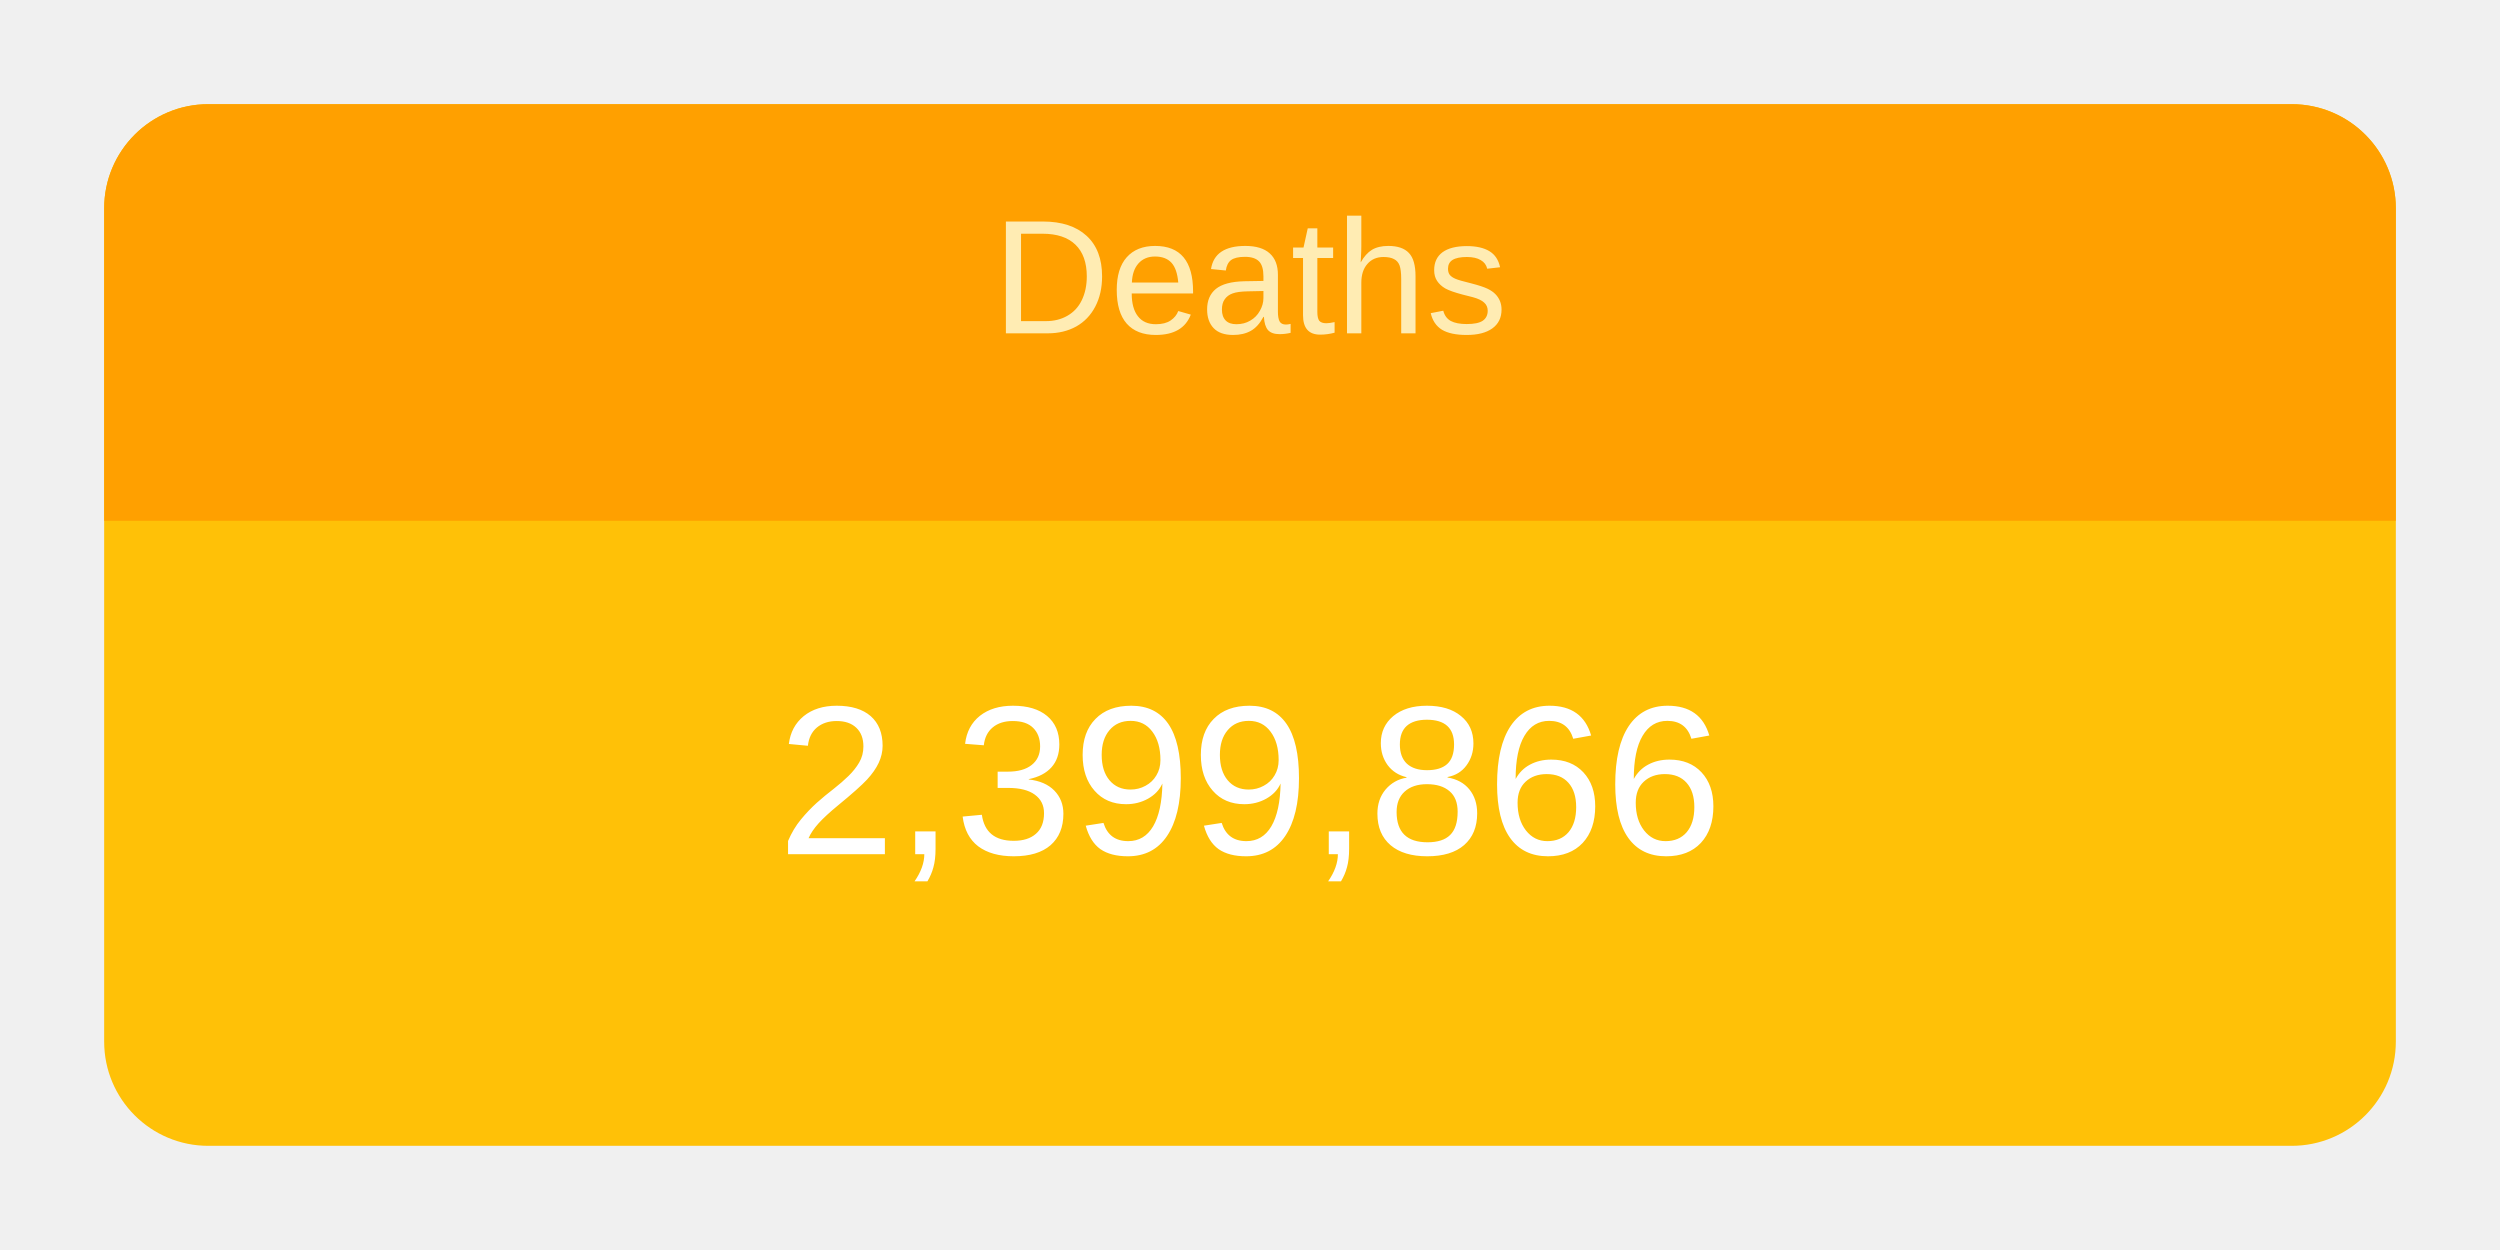
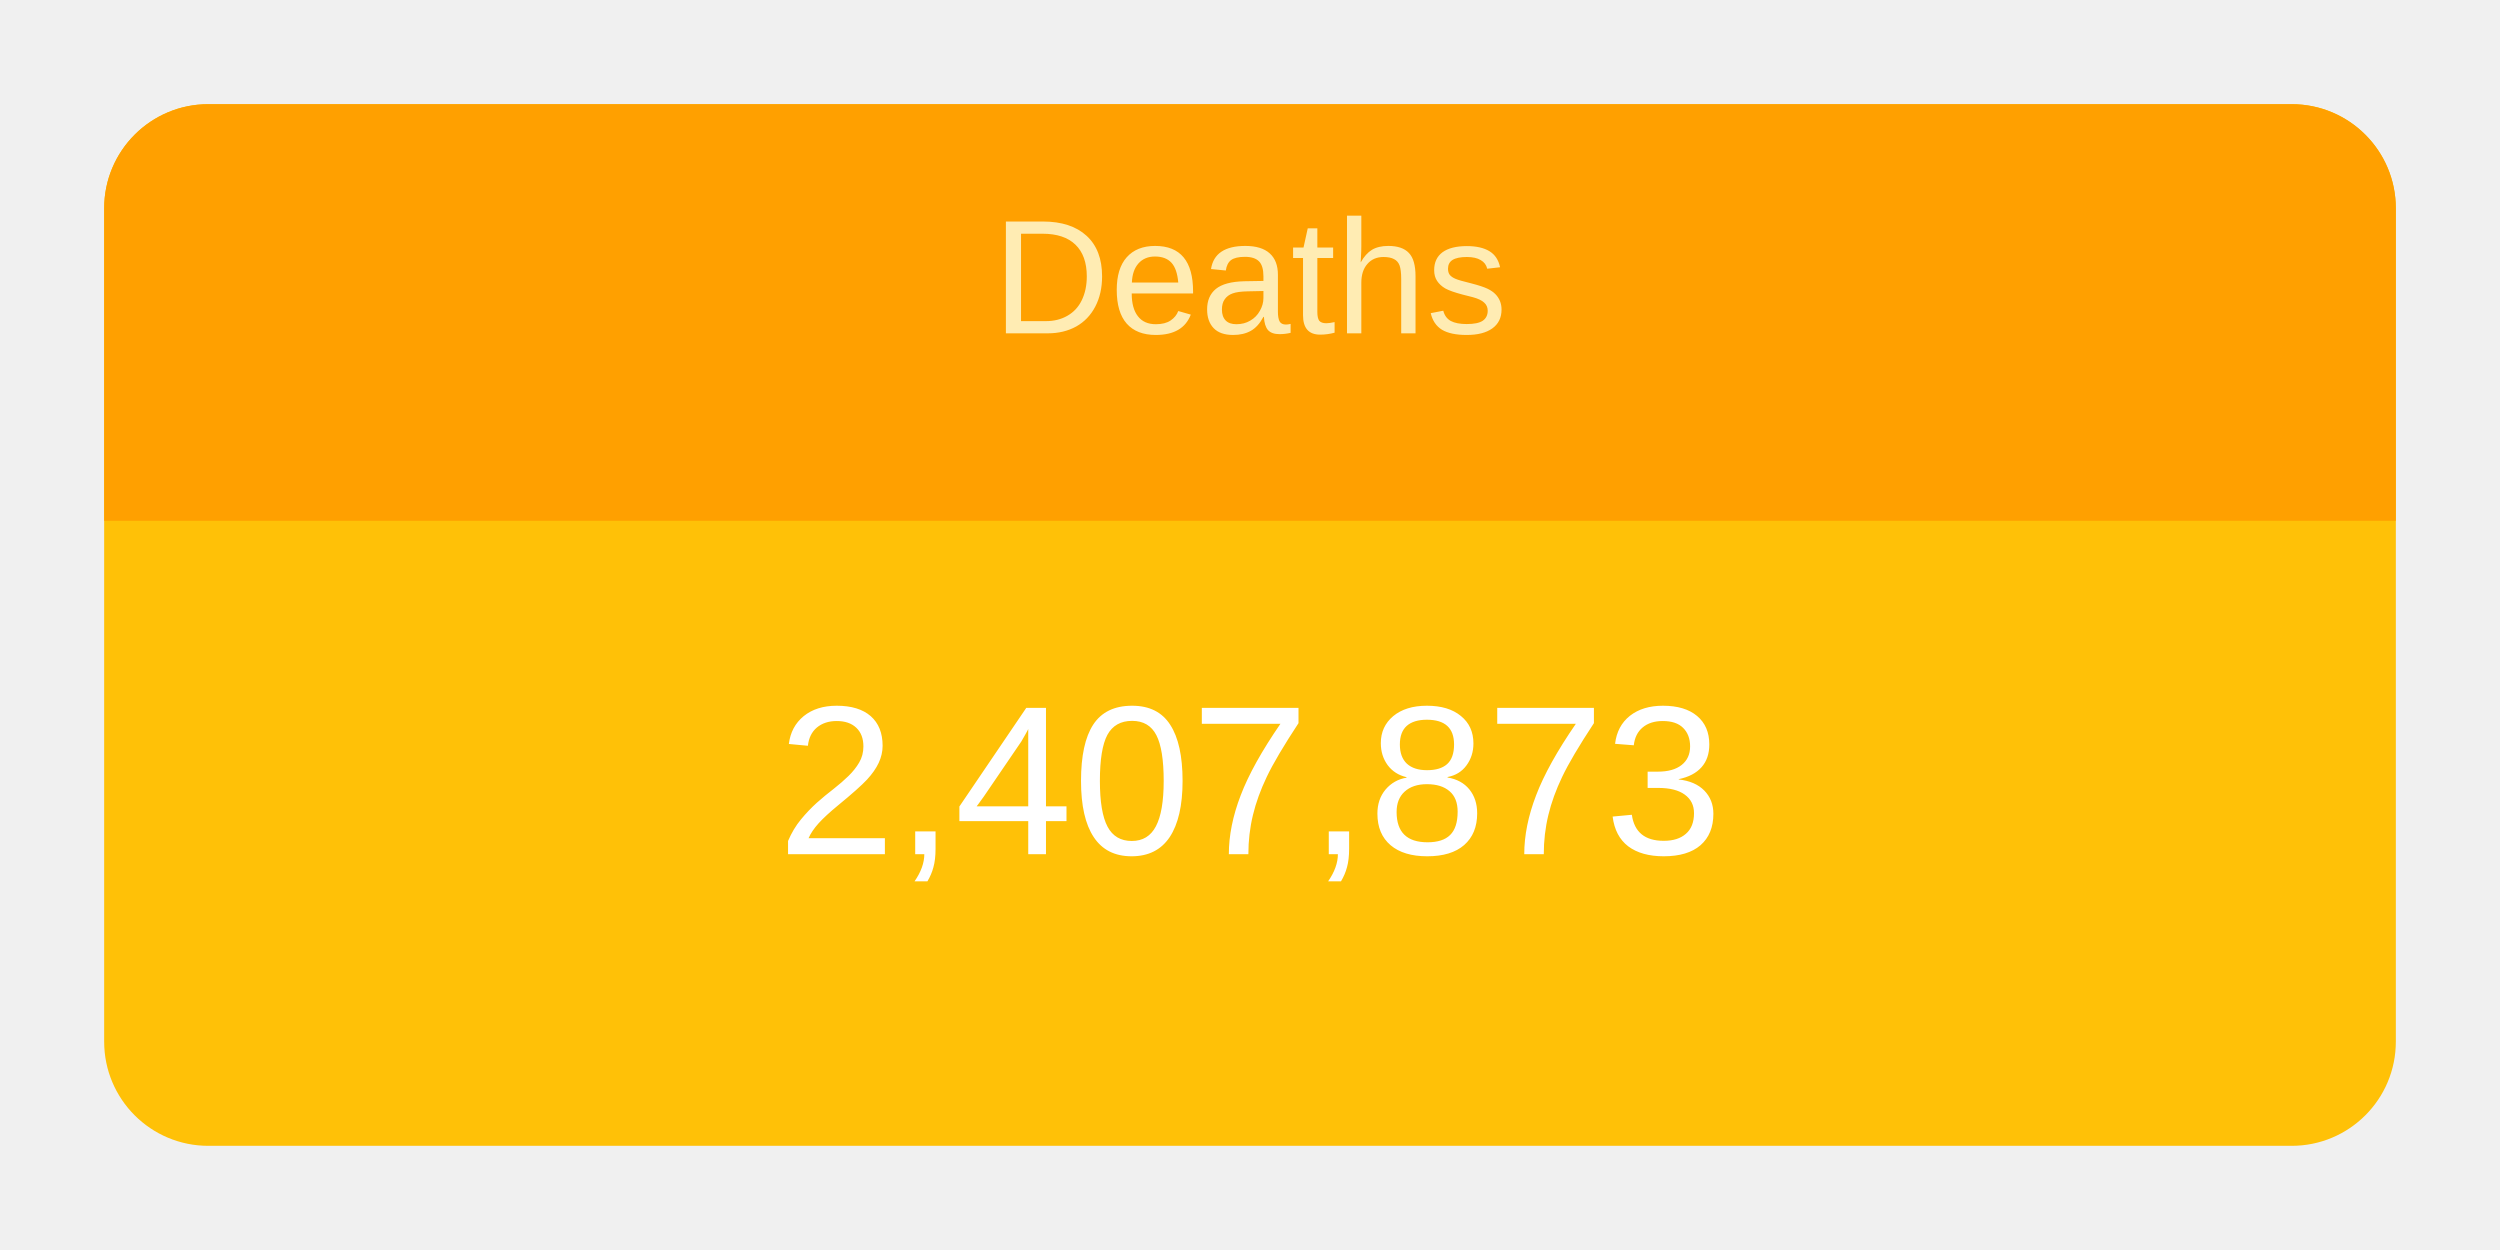
<svg xmlns="http://www.w3.org/2000/svg" height="120" viewBox="" width="240">
  <g transform="translate(10,10)">
    <rect rx="10" ry="10" width="220" height="100" style="fill: #ffc107; stroke-width: 5;" />
    <svg width="220" height="100">
      <text x="50%" y="72%" alignment-baseline="middle" text-anchor="middle" fill="white" font-size="1.7em" font-family="Arial, Helvetica, sans-serif">
-         2,399,866
+         2,407,873
      </text>
    </svg>
    <path fill="#FFA000" d=" M 210 0              a 10 10 0 0 1 10 10              v 30             h-220             v-30             a 10 10 0 0 1 10 -10" />
    <svg width="220" height="40">
      <text x="50%" y="55%" alignment-baseline="middle" text-anchor="middle" fill="#FFECB3" font-size="1.3em" font-family="Arial, Helvetica, sans-serif">
        Deaths
      </text>
    </svg>
  </g>
</svg>
